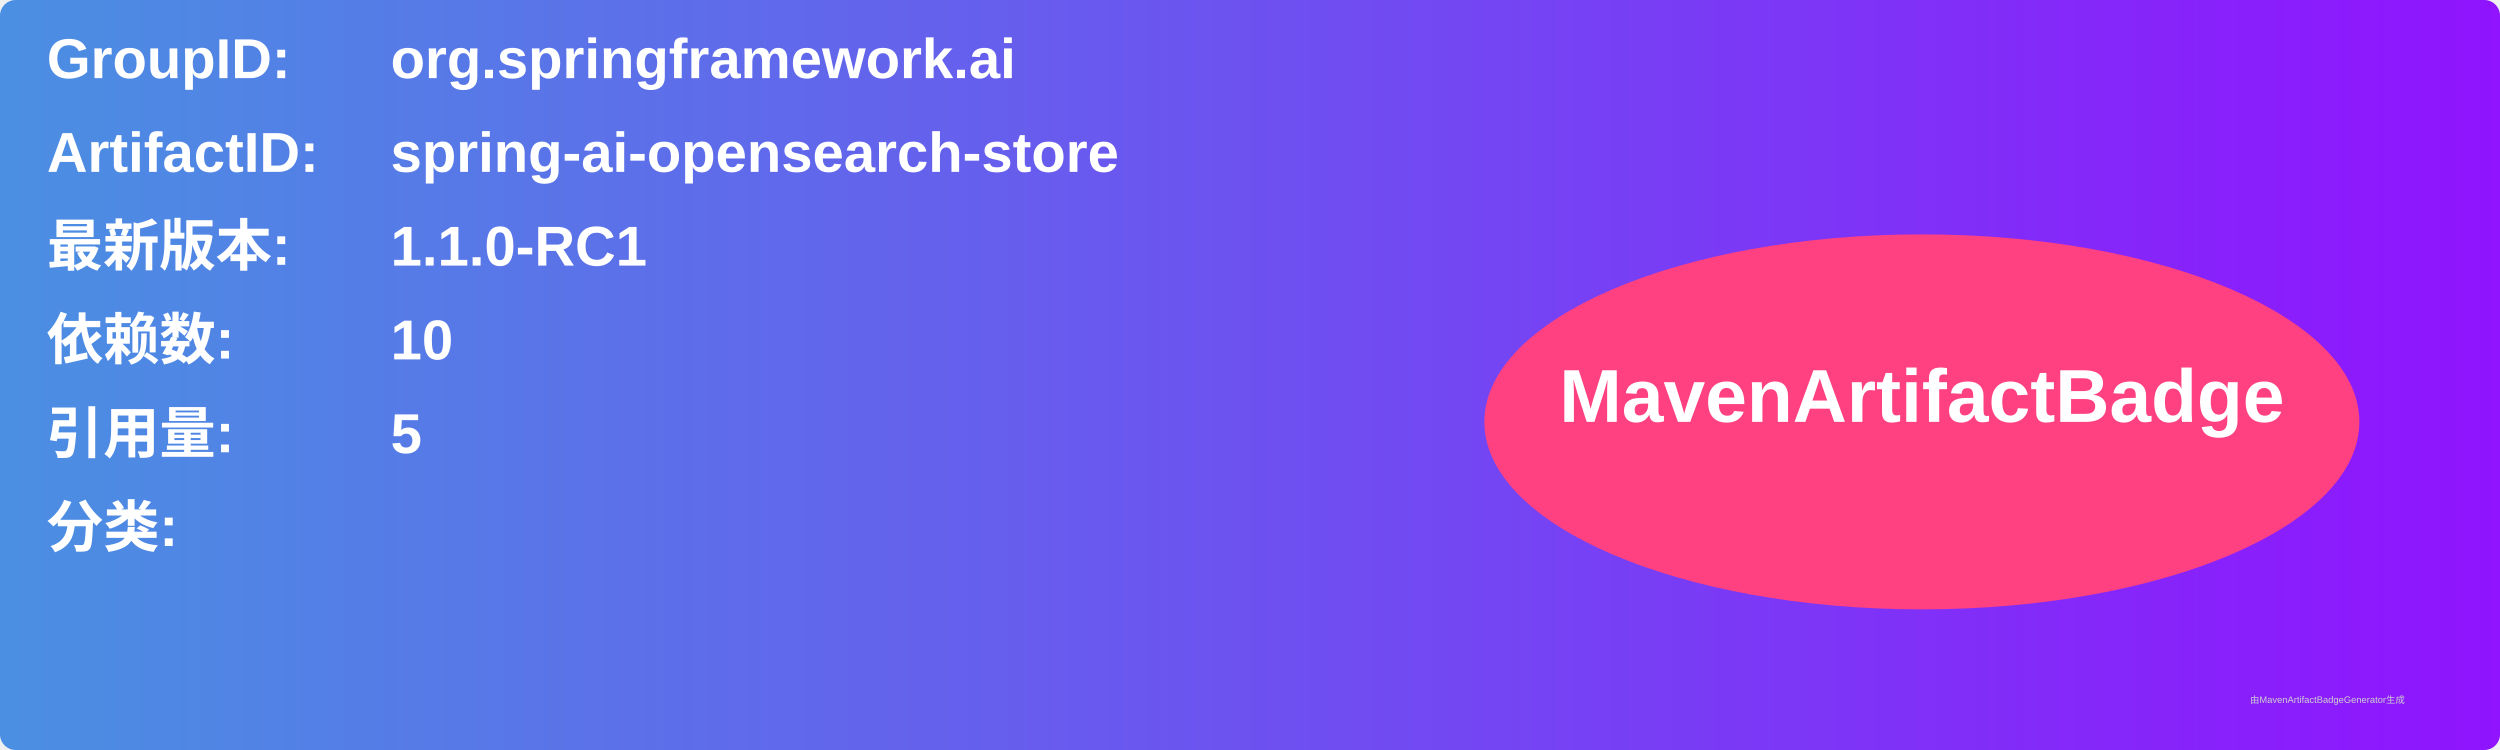
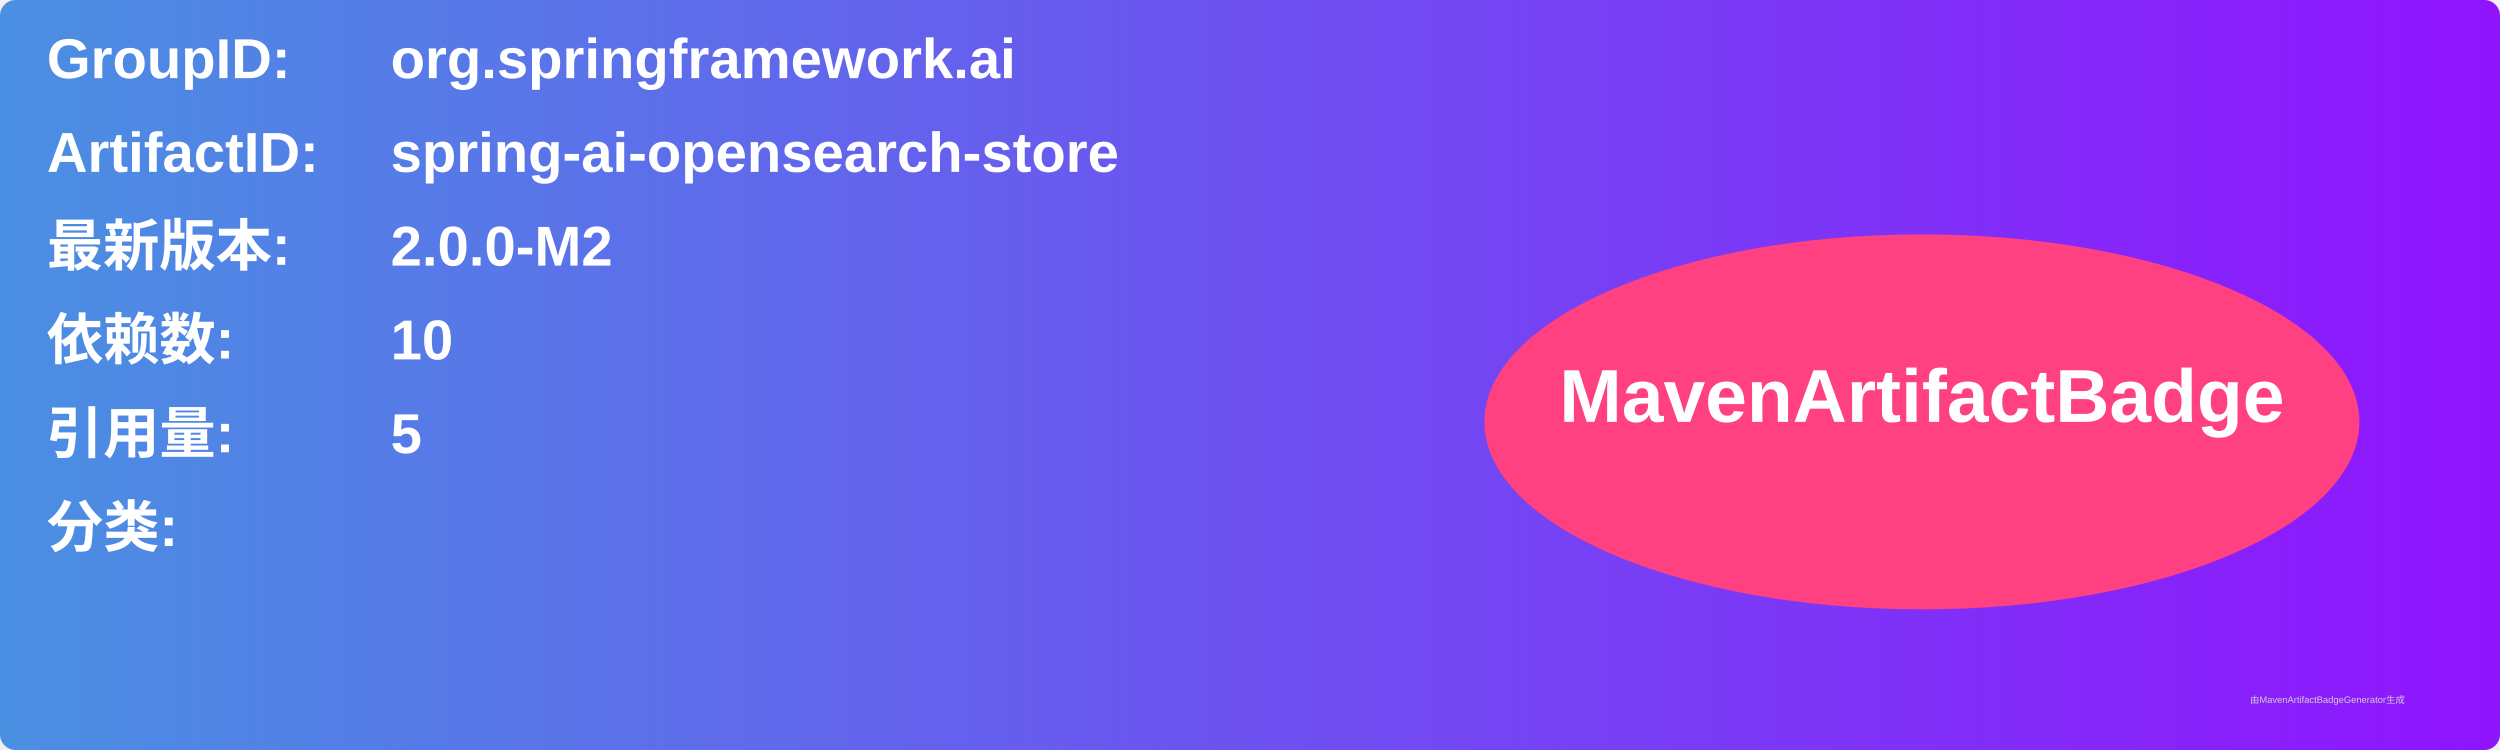
<svg xmlns="http://www.w3.org/2000/svg" width="800" height="240" viewBox="0 0 800 240">
  <linearGradient id="grad" x1="0%" y1="0%" x2="100%" y2="0%">
    <stop offset="0%" stop-color="#4a90e2" />
    <stop offset="100%" stop-color="#9013fe" />
  </linearGradient>
  <rect width="100%" height="100%" rx="5" ry="5" fill="url(#grad)" />
  <g transform="translate(15, 15)">
    <text x="0" y="10" font-family="Arial" font-size="18" fill="white" font-weight="bold" width="260">GroupID:</text>
    <text x="110" y="10" font-family="Arial" font-size="18" fill="white" font-weight="bold" width="460">org.springframework.ai</text>
    <text x="0" y="40" font-family="Arial" font-size="18" fill="white" font-weight="bold" width="260">ArtifactID:</text>
    <text x="110" y="40" font-family="Arial" font-size="18" fill="white" font-weight="bold" width="460">spring-ai-opensearch-store</text>
    <text x="0" y="70" font-family="Arial" font-size="18" fill="white" font-weight="bold">最新版本:</text>
    <text x="110" y="70" font-family="Arial" font-size="18" fill="white" font-weight="bold">
-       <tspan font-weight="bold">1.1.0-RC1</tspan>
+       <tspan font-weight="bold">2.0.0-M2</tspan>
    </text>
    <text x="0" y="100" font-family="Arial" font-size="18" fill="white" font-weight="bold">依赖数: </text>
    <text x="110" y="100" font-family="Arial" font-size="18" fill="white">
      <tspan font-weight="bold">10</tspan>
    </text>
    <text x="0" y="130" font-family="Arial" font-size="18" fill="white" font-weight="bold">引用量: </text>
    <text x="110" y="130" font-family="Arial" font-size="18" fill="white">
      <tspan font-weight="bold">5</tspan>
    </text>
    <text x="0" y="160" font-family="Arial" font-size="18" fill="white" font-weight="bold">分类:</text>
    <text x="10" y="190" font-family="Arial" font-size="10" fill="white">
      <tspan font-weight="bold" />
    </text>
    <ellipse cx="600" cy="120" rx="140" ry="60" fill="#ff4081" />
    <text x="600" y="120" text-anchor="middle" font-family="Arial" font-size="24" fill="white" font-weight="bold">MavenArtifactBadge</text>
  </g>
  <text x="720" y="225" font-family="Arial" font-size="3" fill="#d0d0d0">由MavenArtifactBadgeGenerator生成</text>
</svg>
